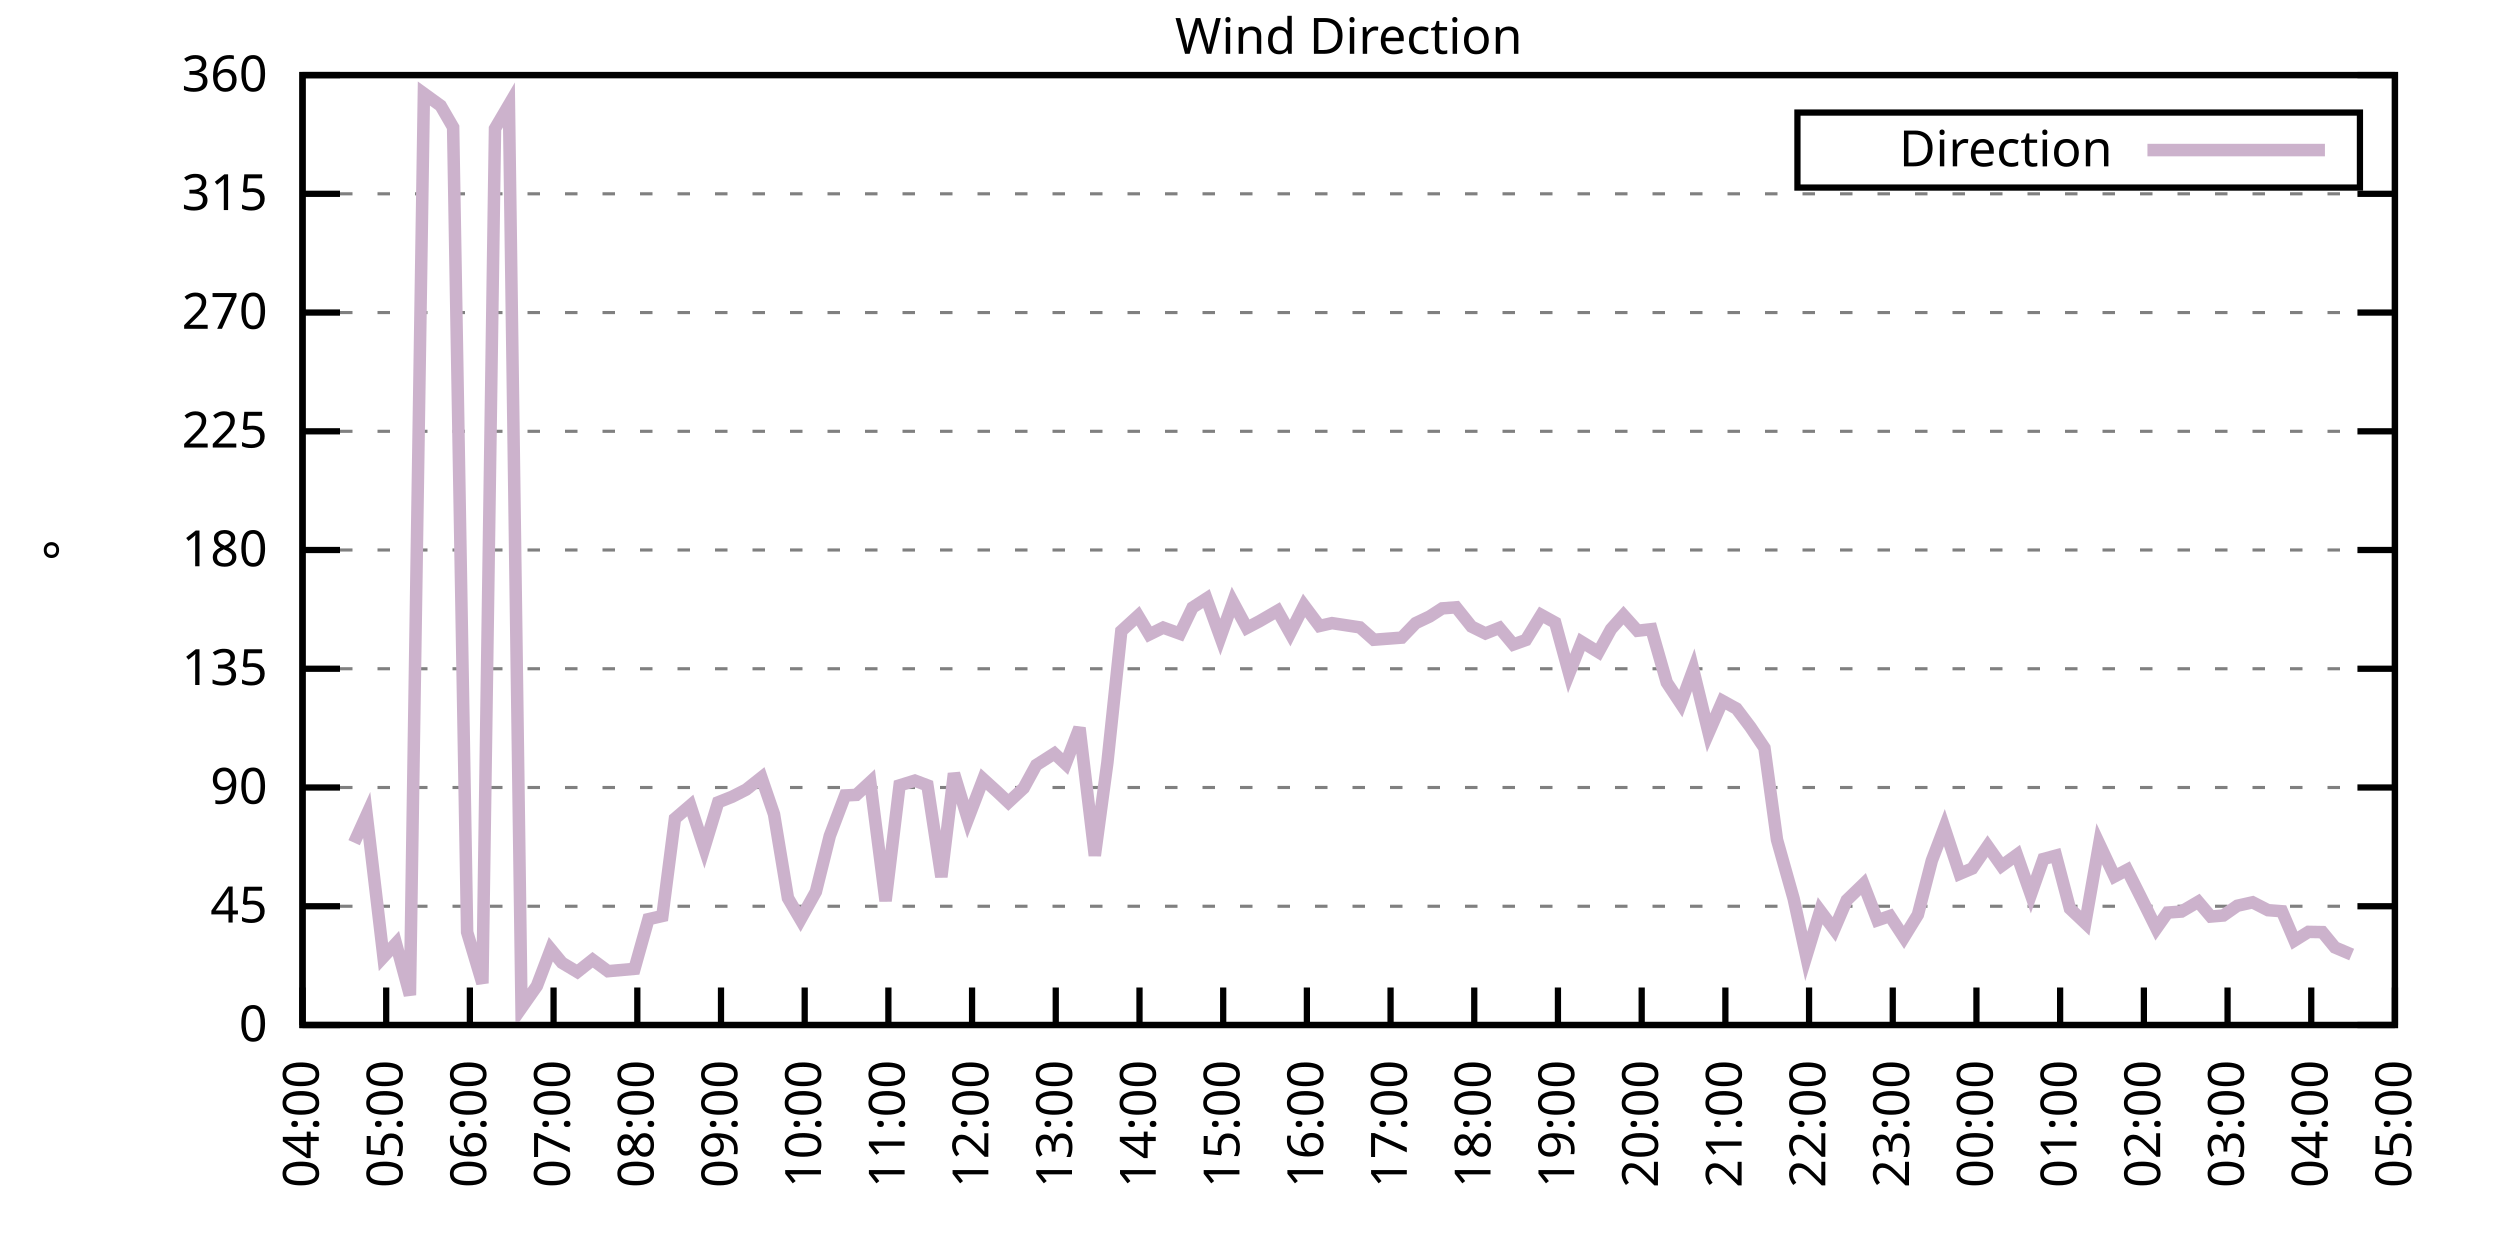
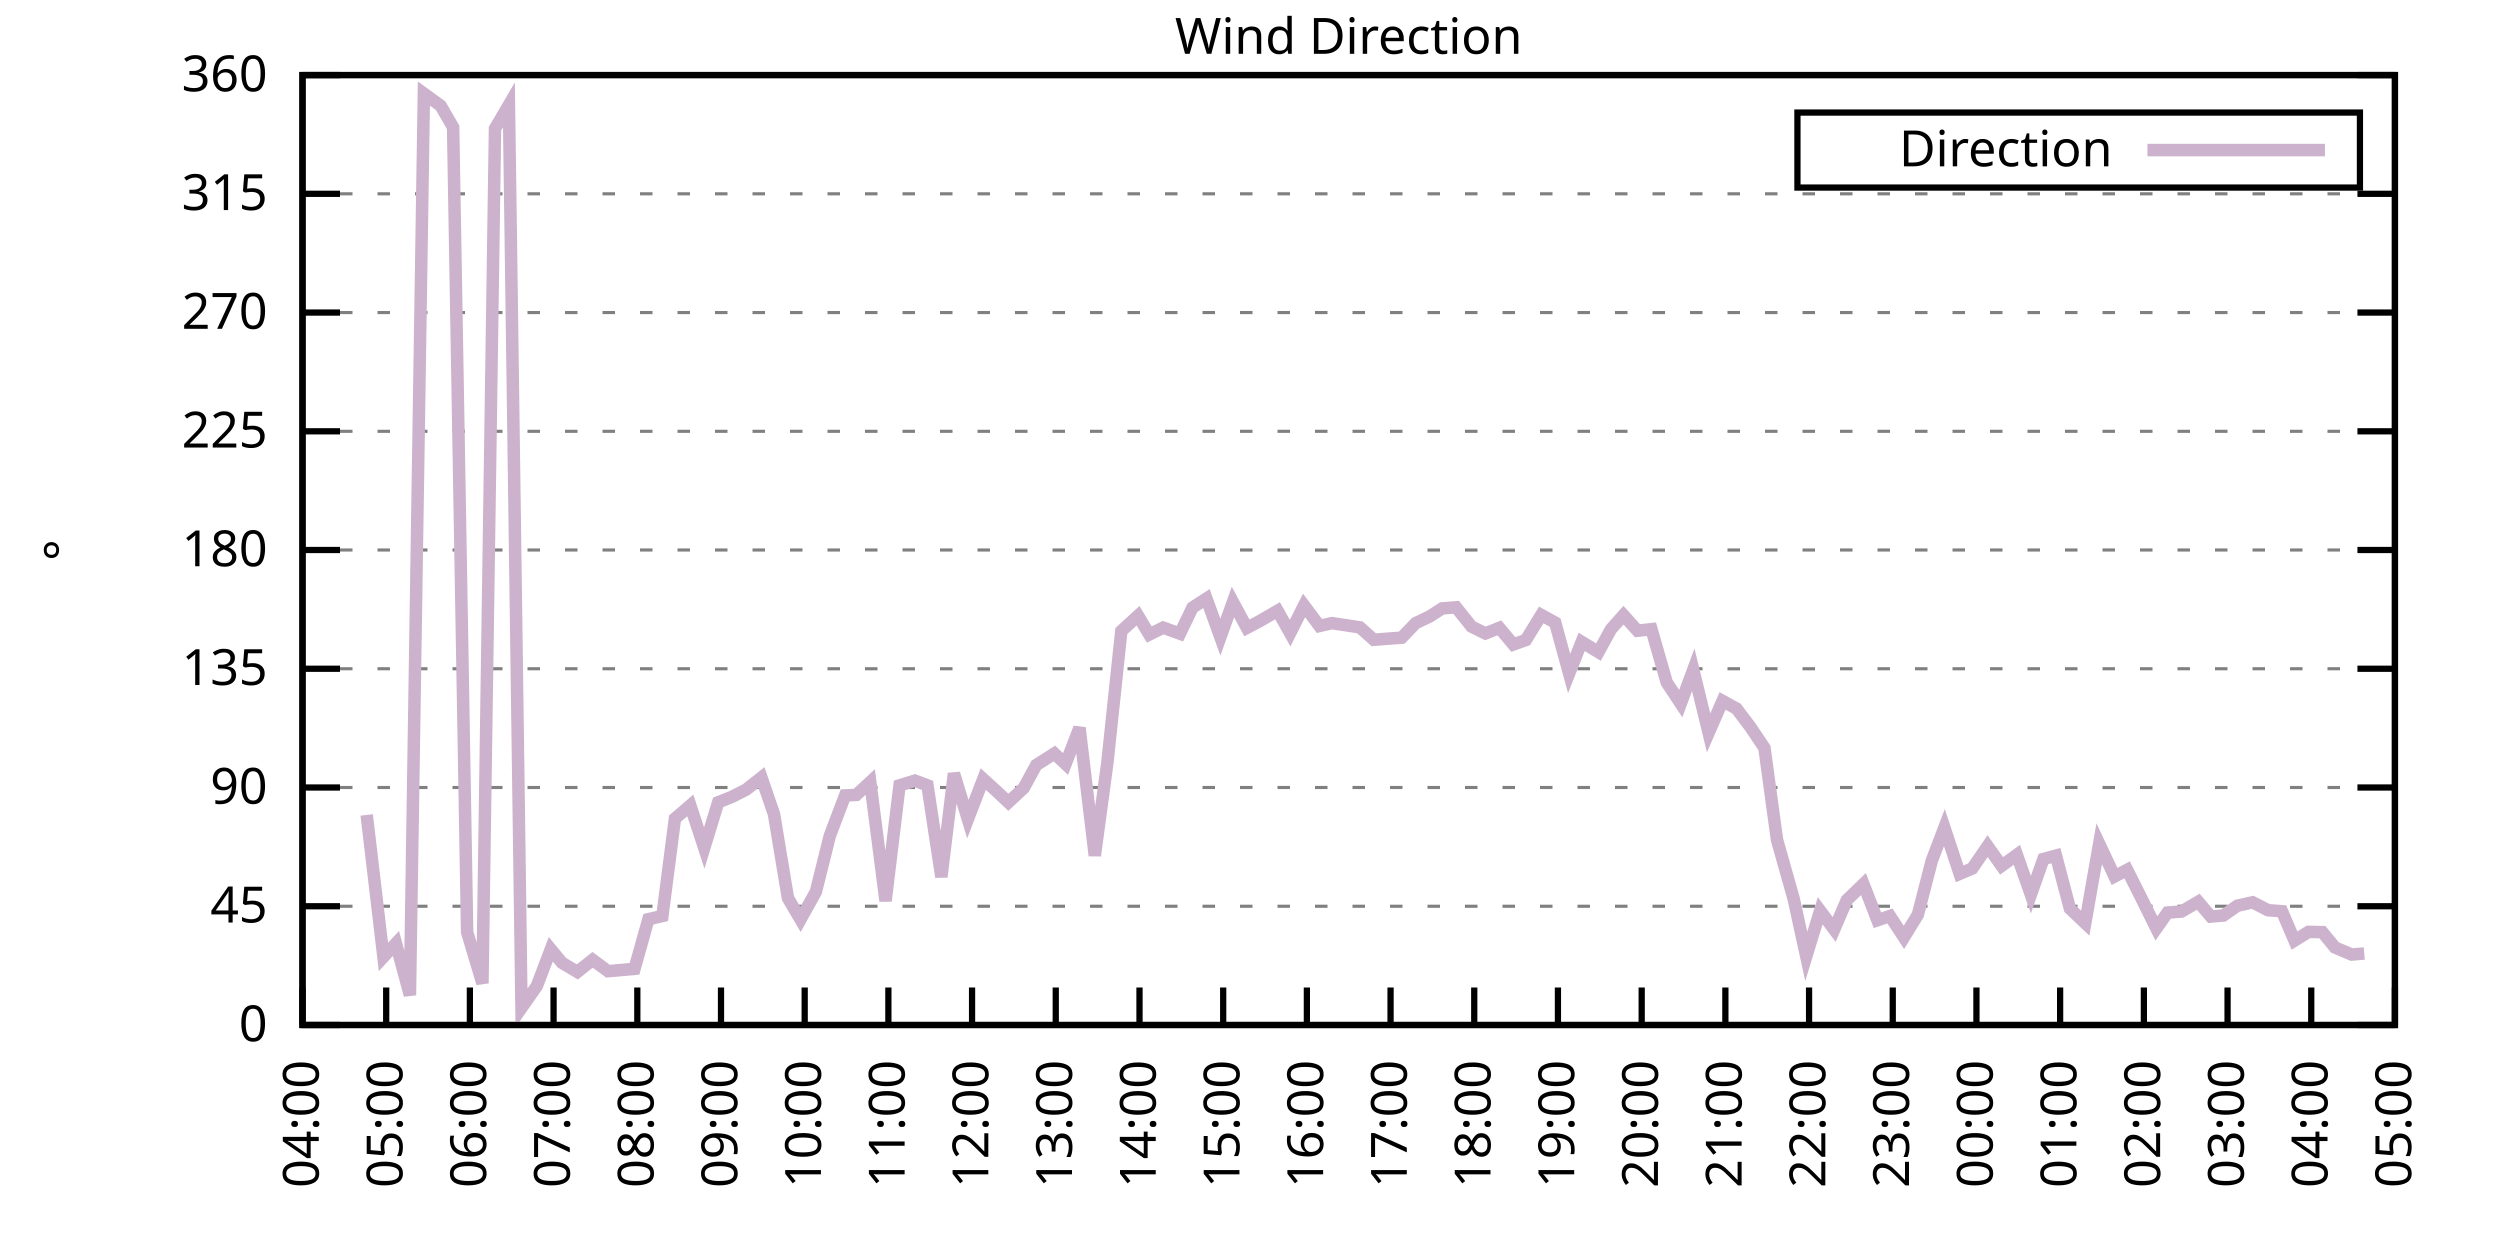
<svg xmlns="http://www.w3.org/2000/svg" xmlns:xlink="http://www.w3.org/1999/xlink" width="400" height="200" viewBox="0 0 400 200">
  <g id="gnuplot_canvas">
    <rect x="0" y="0" width="400" height="200" fill="none" />
    <defs>
      <circle id="gpDot" r="0.5" stroke-width="0.5" stroke="currentColor" />
      <path id="gpPt0" stroke-width="0.333" stroke="currentColor" d="M-1,0 h2 M0,-1 v2" />
      <path id="gpPt1" stroke-width="0.333" stroke="currentColor" d="M-1,-1 L1,1 M1,-1 L-1,1" />
      <path id="gpPt2" stroke-width="0.333" stroke="currentColor" d="M-1,0 L1,0 M0,-1 L0,1 M-1,-1 L1,1 M-1,1 L1,-1" />
      <rect id="gpPt3" stroke-width="0.333" stroke="currentColor" x="-1" y="-1" width="2" height="2" />
      <rect id="gpPt4" stroke-width="0.333" stroke="currentColor" fill="currentColor" x="-1" y="-1" width="2" height="2" />
      <circle id="gpPt5" stroke-width="0.333" stroke="currentColor" cx="0" cy="0" r="1" />
      <use xlink:href="#gpPt5" id="gpPt6" fill="currentColor" stroke="none" />
      <path id="gpPt7" stroke-width="0.333" stroke="currentColor" d="M0,-1.33 L-1.33,0.67 L1.33,0.67 z" />
      <use xlink:href="#gpPt7" id="gpPt8" fill="currentColor" stroke="none" />
      <use xlink:href="#gpPt7" id="gpPt9" stroke="currentColor" transform="rotate(180)" />
      <use xlink:href="#gpPt9" id="gpPt10" fill="currentColor" stroke="none" />
      <use xlink:href="#gpPt3" id="gpPt11" stroke="currentColor" transform="rotate(45)" />
      <use xlink:href="#gpPt11" id="gpPt12" fill="currentColor" stroke="none" />
      <path id="gpPt13" stroke-width="0.333" stroke="currentColor" d="M0,1.330 L1.265,0.411 L0.782,-1.067 L-0.782,-1.076 L-1.265,0.411 z" />
      <use xlink:href="#gpPt13" id="gpPt14" fill="currentColor" stroke="none" />
      <filter id="textbox" filterUnits="objectBoundingBox" x="0" y="0" height="1" width="1">
        <feFlood flood-color="white" flood-opacity="1" result="bgnd" />
        <feComposite in="SourceGraphic" in2="bgnd" operator="atop" />
      </filter>
      <filter id="greybox" filterUnits="objectBoundingBox" x="0" y="0" height="1" width="1">
        <feFlood flood-color="lightgrey" flood-opacity="1" result="grey" />
        <feComposite in="SourceGraphic" in2="grey" operator="atop" />
      </filter>
    </defs>
    <g fill="none" color="white" stroke="currentColor" stroke-width="1.00" stroke-linecap="butt" stroke-linejoin="miter">
</g>
    <g fill="none" color="black" stroke="currentColor" stroke-width="1.00" stroke-linecap="butt" stroke-linejoin="miter">
      <g stroke="none" shape-rendering="crispEdges">
        <polygon fill="rgb(255, 255, 255)" points="48.40,164.00 383.18,164.00 383.18,12.02 48.40,12.02 " />
      </g>
    </g>
    <g fill="none" color="black" stroke="currentColor" stroke-width="1.00" stroke-linecap="butt" stroke-linejoin="miter">
</g>
    <g fill="none" color="black" stroke="black" stroke-width="0.50" stroke-linecap="butt" stroke-linejoin="miter">
</g>
    <g fill="none" color="gray" stroke="currentColor" stroke-width="0.50" stroke-linecap="butt" stroke-linejoin="miter">
      <path stroke="gray" stroke-dasharray="2,4" class="gridline" d="M48.40,164.00 L383.19,164.00  " />
    </g>
    <g fill="none" color="gray" stroke="gray" stroke-width="1.00" stroke-linecap="butt" stroke-linejoin="miter">
</g>
    <g fill="none" color="black" stroke="currentColor" stroke-width="1.00" stroke-linecap="butt" stroke-linejoin="miter">
      <path stroke="black" d="M48.40,164.00 L54.40,164.00 M383.19,164.00 L377.19,164.00  " />
      <g transform="translate(42.80,166.60)" stroke="none" fill="black" font-family="Sans" font-size="8.00" text-anchor="end">
        <text>
          <tspan font-family="Sans"> 0</tspan>
        </text>
      </g>
    </g>
    <g fill="none" color="black" stroke="currentColor" stroke-width="1.00" stroke-linecap="butt" stroke-linejoin="miter">
</g>
    <g fill="none" color="black" stroke="black" stroke-width="0.50" stroke-linecap="butt" stroke-linejoin="miter">
</g>
    <g fill="none" color="gray" stroke="currentColor" stroke-width="0.50" stroke-linecap="butt" stroke-linejoin="miter">
      <path stroke="gray" stroke-dasharray="2,4" class="gridline" d="M48.40,145.00 L383.19,145.00  " />
    </g>
    <g fill="none" color="gray" stroke="gray" stroke-width="1.00" stroke-linecap="butt" stroke-linejoin="miter">
</g>
    <g fill="none" color="black" stroke="currentColor" stroke-width="1.00" stroke-linecap="butt" stroke-linejoin="miter">
      <path stroke="black" d="M48.40,145.00 L54.40,145.00 M383.19,145.00 L377.19,145.00  " />
      <g transform="translate(42.80,147.60)" stroke="none" fill="black" font-family="Sans" font-size="8.00" text-anchor="end">
        <text>
          <tspan font-family="Sans"> 45</tspan>
        </text>
      </g>
    </g>
    <g fill="none" color="black" stroke="currentColor" stroke-width="1.00" stroke-linecap="butt" stroke-linejoin="miter">
</g>
    <g fill="none" color="black" stroke="black" stroke-width="0.50" stroke-linecap="butt" stroke-linejoin="miter">
</g>
    <g fill="none" color="gray" stroke="currentColor" stroke-width="0.50" stroke-linecap="butt" stroke-linejoin="miter">
      <path stroke="gray" stroke-dasharray="2,4" class="gridline" d="M48.40,126.00 L383.19,126.00  " />
    </g>
    <g fill="none" color="gray" stroke="gray" stroke-width="1.00" stroke-linecap="butt" stroke-linejoin="miter">
</g>
    <g fill="none" color="black" stroke="currentColor" stroke-width="1.00" stroke-linecap="butt" stroke-linejoin="miter">
      <path stroke="black" d="M48.40,126.00 L54.40,126.00 M383.19,126.00 L377.19,126.00  " />
      <g transform="translate(42.80,128.60)" stroke="none" fill="black" font-family="Sans" font-size="8.00" text-anchor="end">
        <text>
          <tspan font-family="Sans"> 90</tspan>
        </text>
      </g>
    </g>
    <g fill="none" color="black" stroke="currentColor" stroke-width="1.00" stroke-linecap="butt" stroke-linejoin="miter">
</g>
    <g fill="none" color="black" stroke="black" stroke-width="0.50" stroke-linecap="butt" stroke-linejoin="miter">
</g>
    <g fill="none" color="gray" stroke="currentColor" stroke-width="0.50" stroke-linecap="butt" stroke-linejoin="miter">
      <path stroke="gray" stroke-dasharray="2,4" class="gridline" d="M48.40,107.00 L383.19,107.00  " />
    </g>
    <g fill="none" color="gray" stroke="gray" stroke-width="1.00" stroke-linecap="butt" stroke-linejoin="miter">
</g>
    <g fill="none" color="black" stroke="currentColor" stroke-width="1.00" stroke-linecap="butt" stroke-linejoin="miter">
      <path stroke="black" d="M48.40,107.00 L54.40,107.00 M383.19,107.00 L377.19,107.00  " />
      <g transform="translate(42.80,109.60)" stroke="none" fill="black" font-family="Sans" font-size="8.00" text-anchor="end">
        <text>
          <tspan font-family="Sans"> 135</tspan>
        </text>
      </g>
    </g>
    <g fill="none" color="black" stroke="currentColor" stroke-width="1.00" stroke-linecap="butt" stroke-linejoin="miter">
</g>
    <g fill="none" color="black" stroke="black" stroke-width="0.50" stroke-linecap="butt" stroke-linejoin="miter">
</g>
    <g fill="none" color="gray" stroke="currentColor" stroke-width="0.50" stroke-linecap="butt" stroke-linejoin="miter">
      <path stroke="gray" stroke-dasharray="2,4" class="gridline" d="M48.40,88.00 L383.19,88.00  " />
    </g>
    <g fill="none" color="gray" stroke="gray" stroke-width="1.00" stroke-linecap="butt" stroke-linejoin="miter">
</g>
    <g fill="none" color="black" stroke="currentColor" stroke-width="1.00" stroke-linecap="butt" stroke-linejoin="miter">
      <path stroke="black" d="M48.40,88.00 L54.40,88.00 M383.19,88.00 L377.19,88.00  " />
      <g transform="translate(42.80,90.60)" stroke="none" fill="black" font-family="Sans" font-size="8.00" text-anchor="end">
        <text>
          <tspan font-family="Sans"> 180</tspan>
        </text>
      </g>
    </g>
    <g fill="none" color="black" stroke="currentColor" stroke-width="1.00" stroke-linecap="butt" stroke-linejoin="miter">
</g>
    <g fill="none" color="black" stroke="black" stroke-width="0.50" stroke-linecap="butt" stroke-linejoin="miter">
</g>
    <g fill="none" color="gray" stroke="currentColor" stroke-width="0.50" stroke-linecap="butt" stroke-linejoin="miter">
      <path stroke="gray" stroke-dasharray="2,4" class="gridline" d="M48.40,69.01 L383.19,69.01  " />
    </g>
    <g fill="none" color="gray" stroke="gray" stroke-width="1.00" stroke-linecap="butt" stroke-linejoin="miter">
</g>
    <g fill="none" color="black" stroke="currentColor" stroke-width="1.00" stroke-linecap="butt" stroke-linejoin="miter">
      <path stroke="black" d="M48.40,69.01 L54.40,69.01 M383.19,69.01 L377.19,69.01  " />
      <g transform="translate(42.80,71.61)" stroke="none" fill="black" font-family="Sans" font-size="8.00" text-anchor="end">
        <text>
          <tspan font-family="Sans"> 225</tspan>
        </text>
      </g>
    </g>
    <g fill="none" color="black" stroke="currentColor" stroke-width="1.00" stroke-linecap="butt" stroke-linejoin="miter">
</g>
    <g fill="none" color="black" stroke="black" stroke-width="0.50" stroke-linecap="butt" stroke-linejoin="miter">
</g>
    <g fill="none" color="gray" stroke="currentColor" stroke-width="0.50" stroke-linecap="butt" stroke-linejoin="miter">
      <path stroke="gray" stroke-dasharray="2,4" class="gridline" d="M48.40,50.01 L383.19,50.01  " />
    </g>
    <g fill="none" color="gray" stroke="gray" stroke-width="1.00" stroke-linecap="butt" stroke-linejoin="miter">
</g>
    <g fill="none" color="black" stroke="currentColor" stroke-width="1.00" stroke-linecap="butt" stroke-linejoin="miter">
      <path stroke="black" d="M48.40,50.01 L54.40,50.01 M383.19,50.01 L377.19,50.01  " />
      <g transform="translate(42.80,52.61)" stroke="none" fill="black" font-family="Sans" font-size="8.00" text-anchor="end">
        <text>
          <tspan font-family="Sans"> 270</tspan>
        </text>
      </g>
    </g>
    <g fill="none" color="black" stroke="currentColor" stroke-width="1.00" stroke-linecap="butt" stroke-linejoin="miter">
</g>
    <g fill="none" color="black" stroke="black" stroke-width="0.50" stroke-linecap="butt" stroke-linejoin="miter">
</g>
    <g fill="none" color="gray" stroke="currentColor" stroke-width="0.50" stroke-linecap="butt" stroke-linejoin="miter">
      <path stroke="gray" stroke-dasharray="2,4" class="gridline" d="M48.40,31.01 L383.19,31.01  " />
    </g>
    <g fill="none" color="gray" stroke="gray" stroke-width="1.00" stroke-linecap="butt" stroke-linejoin="miter">
</g>
    <g fill="none" color="black" stroke="currentColor" stroke-width="1.00" stroke-linecap="butt" stroke-linejoin="miter">
      <path stroke="black" d="M48.40,31.01 L54.40,31.01 M383.19,31.01 L377.19,31.01  " />
      <g transform="translate(42.80,33.61)" stroke="none" fill="black" font-family="Sans" font-size="8.00" text-anchor="end">
        <text>
          <tspan font-family="Sans"> 315</tspan>
        </text>
      </g>
    </g>
    <g fill="none" color="black" stroke="currentColor" stroke-width="1.00" stroke-linecap="butt" stroke-linejoin="miter">
</g>
    <g fill="none" color="black" stroke="black" stroke-width="0.50" stroke-linecap="butt" stroke-linejoin="miter">
</g>
    <g fill="none" color="gray" stroke="currentColor" stroke-width="0.50" stroke-linecap="butt" stroke-linejoin="miter">
      <path stroke="gray" stroke-dasharray="2,4" class="gridline" d="M48.40,12.01 L383.19,12.01  " />
    </g>
    <g fill="none" color="gray" stroke="gray" stroke-width="1.00" stroke-linecap="butt" stroke-linejoin="miter">
</g>
    <g fill="none" color="black" stroke="currentColor" stroke-width="1.00" stroke-linecap="butt" stroke-linejoin="miter">
      <path stroke="black" d="M48.40,12.01 L54.40,12.01 M383.19,12.01 L377.19,12.01  " />
      <g transform="translate(42.80,14.61)" stroke="none" fill="black" font-family="Sans" font-size="8.00" text-anchor="end">
        <text>
          <tspan font-family="Sans"> 360</tspan>
        </text>
      </g>
    </g>
    <g fill="none" color="black" stroke="currentColor" stroke-width="1.00" stroke-linecap="butt" stroke-linejoin="miter">
      <path stroke="black" d="M48.40,164.00 L48.40,158.00  " />
      <g transform="translate(51.00,169.60) rotate(270.00)" stroke="none" fill="black" font-family="Sans" font-size="8.00" text-anchor="end">
        <text>
          <tspan font-family="Sans">04:00</tspan>
        </text>
      </g>
    </g>
    <g fill="none" color="black" stroke="currentColor" stroke-width="1.00" stroke-linecap="butt" stroke-linejoin="miter">
      <path stroke="black" d="M61.79,164.00 L61.79,158.00  " />
      <g transform="translate(64.39,169.60) rotate(270.00)" stroke="none" fill="black" font-family="Sans" font-size="8.00" text-anchor="end">
        <text>
          <tspan font-family="Sans">05:00</tspan>
        </text>
      </g>
    </g>
    <g fill="none" color="black" stroke="currentColor" stroke-width="1.00" stroke-linecap="butt" stroke-linejoin="miter">
      <path stroke="black" d="M75.18,164.00 L75.18,158.00  " />
      <g transform="translate(77.78,169.60) rotate(270.00)" stroke="none" fill="black" font-family="Sans" font-size="8.00" text-anchor="end">
        <text>
          <tspan font-family="Sans">06:00</tspan>
        </text>
      </g>
    </g>
    <g fill="none" color="black" stroke="currentColor" stroke-width="1.00" stroke-linecap="butt" stroke-linejoin="miter">
      <path stroke="black" d="M88.57,164.00 L88.57,158.00  " />
      <g transform="translate(91.17,169.60) rotate(270.00)" stroke="none" fill="black" font-family="Sans" font-size="8.00" text-anchor="end">
        <text>
          <tspan font-family="Sans">07:00</tspan>
        </text>
      </g>
    </g>
    <g fill="none" color="black" stroke="currentColor" stroke-width="1.00" stroke-linecap="butt" stroke-linejoin="miter">
      <path stroke="black" d="M101.97,164.00 L101.97,158.00  " />
      <g transform="translate(104.57,169.60) rotate(270.00)" stroke="none" fill="black" font-family="Sans" font-size="8.00" text-anchor="end">
        <text>
          <tspan font-family="Sans">08:00</tspan>
        </text>
      </g>
    </g>
    <g fill="none" color="black" stroke="currentColor" stroke-width="1.00" stroke-linecap="butt" stroke-linejoin="miter">
      <path stroke="black" d="M115.36,164.00 L115.36,158.00  " />
      <g transform="translate(117.96,169.60) rotate(270.00)" stroke="none" fill="black" font-family="Sans" font-size="8.00" text-anchor="end">
        <text>
          <tspan font-family="Sans">09:00</tspan>
        </text>
      </g>
    </g>
    <g fill="none" color="black" stroke="currentColor" stroke-width="1.00" stroke-linecap="butt" stroke-linejoin="miter">
      <path stroke="black" d="M128.75,164.00 L128.75,158.00  " />
      <g transform="translate(131.35,169.60) rotate(270.00)" stroke="none" fill="black" font-family="Sans" font-size="8.00" text-anchor="end">
        <text>
          <tspan font-family="Sans">10:00</tspan>
        </text>
      </g>
    </g>
    <g fill="none" color="black" stroke="currentColor" stroke-width="1.00" stroke-linecap="butt" stroke-linejoin="miter">
      <path stroke="black" d="M142.14,164.00 L142.14,158.00  " />
      <g transform="translate(144.74,169.60) rotate(270.00)" stroke="none" fill="black" font-family="Sans" font-size="8.00" text-anchor="end">
        <text>
          <tspan font-family="Sans">11:00</tspan>
        </text>
      </g>
    </g>
    <g fill="none" color="black" stroke="currentColor" stroke-width="1.00" stroke-linecap="butt" stroke-linejoin="miter">
      <path stroke="black" d="M155.53,164.00 L155.53,158.00  " />
      <g transform="translate(158.13,169.60) rotate(270.00)" stroke="none" fill="black" font-family="Sans" font-size="8.00" text-anchor="end">
        <text>
          <tspan font-family="Sans">12:00</tspan>
        </text>
      </g>
    </g>
    <g fill="none" color="black" stroke="currentColor" stroke-width="1.00" stroke-linecap="butt" stroke-linejoin="miter">
      <path stroke="black" d="M168.92,164.00 L168.92,158.00  " />
      <g transform="translate(171.52,169.60) rotate(270.00)" stroke="none" fill="black" font-family="Sans" font-size="8.00" text-anchor="end">
        <text>
          <tspan font-family="Sans">13:00</tspan>
        </text>
      </g>
    </g>
    <g fill="none" color="black" stroke="currentColor" stroke-width="1.00" stroke-linecap="butt" stroke-linejoin="miter">
      <path stroke="black" d="M182.32,164.00 L182.32,158.00  " />
      <g transform="translate(184.92,169.60) rotate(270.00)" stroke="none" fill="black" font-family="Sans" font-size="8.00" text-anchor="end">
        <text>
          <tspan font-family="Sans">14:00</tspan>
        </text>
      </g>
    </g>
    <g fill="none" color="black" stroke="currentColor" stroke-width="1.00" stroke-linecap="butt" stroke-linejoin="miter">
      <path stroke="black" d="M195.71,164.00 L195.71,158.00  " />
      <g transform="translate(198.31,169.60) rotate(270.00)" stroke="none" fill="black" font-family="Sans" font-size="8.00" text-anchor="end">
        <text>
          <tspan font-family="Sans">15:00</tspan>
        </text>
      </g>
    </g>
    <g fill="none" color="black" stroke="currentColor" stroke-width="1.00" stroke-linecap="butt" stroke-linejoin="miter">
      <path stroke="black" d="M209.10,164.00 L209.10,158.00  " />
      <g transform="translate(211.70,169.60) rotate(270.00)" stroke="none" fill="black" font-family="Sans" font-size="8.00" text-anchor="end">
        <text>
          <tspan font-family="Sans">16:00</tspan>
        </text>
      </g>
    </g>
    <g fill="none" color="black" stroke="currentColor" stroke-width="1.00" stroke-linecap="butt" stroke-linejoin="miter">
      <path stroke="black" d="M222.49,164.00 L222.49,158.00  " />
      <g transform="translate(225.09,169.60) rotate(270.00)" stroke="none" fill="black" font-family="Sans" font-size="8.00" text-anchor="end">
        <text>
          <tspan font-family="Sans">17:00</tspan>
        </text>
      </g>
    </g>
    <g fill="none" color="black" stroke="currentColor" stroke-width="1.00" stroke-linecap="butt" stroke-linejoin="miter">
      <path stroke="black" d="M235.88,164.00 L235.88,158.00  " />
      <g transform="translate(238.48,169.60) rotate(270.00)" stroke="none" fill="black" font-family="Sans" font-size="8.00" text-anchor="end">
        <text>
          <tspan font-family="Sans">18:00</tspan>
        </text>
      </g>
    </g>
    <g fill="none" color="black" stroke="currentColor" stroke-width="1.00" stroke-linecap="butt" stroke-linejoin="miter">
      <path stroke="black" d="M249.27,164.00 L249.27,158.00  " />
      <g transform="translate(251.87,169.60) rotate(270.00)" stroke="none" fill="black" font-family="Sans" font-size="8.00" text-anchor="end">
        <text>
          <tspan font-family="Sans">19:00</tspan>
        </text>
      </g>
    </g>
    <g fill="none" color="black" stroke="currentColor" stroke-width="1.00" stroke-linecap="butt" stroke-linejoin="miter">
      <path stroke="black" d="M262.67,164.00 L262.67,158.00  " />
      <g transform="translate(265.27,169.60) rotate(270.00)" stroke="none" fill="black" font-family="Sans" font-size="8.00" text-anchor="end">
        <text>
          <tspan font-family="Sans">20:00</tspan>
        </text>
      </g>
    </g>
    <g fill="none" color="black" stroke="currentColor" stroke-width="1.00" stroke-linecap="butt" stroke-linejoin="miter">
      <path stroke="black" d="M276.06,164.00 L276.06,158.00  " />
      <g transform="translate(278.66,169.60) rotate(270.00)" stroke="none" fill="black" font-family="Sans" font-size="8.00" text-anchor="end">
        <text>
          <tspan font-family="Sans">21:00</tspan>
        </text>
      </g>
    </g>
    <g fill="none" color="black" stroke="currentColor" stroke-width="1.00" stroke-linecap="butt" stroke-linejoin="miter">
      <path stroke="black" d="M289.45,164.00 L289.45,158.00  " />
      <g transform="translate(292.05,169.60) rotate(270.00)" stroke="none" fill="black" font-family="Sans" font-size="8.00" text-anchor="end">
        <text>
          <tspan font-family="Sans">22:00</tspan>
        </text>
      </g>
    </g>
    <g fill="none" color="black" stroke="currentColor" stroke-width="1.00" stroke-linecap="butt" stroke-linejoin="miter">
      <path stroke="black" d="M302.84,164.00 L302.84,158.00  " />
      <g transform="translate(305.44,169.60) rotate(270.00)" stroke="none" fill="black" font-family="Sans" font-size="8.00" text-anchor="end">
        <text>
          <tspan font-family="Sans">23:00</tspan>
        </text>
      </g>
    </g>
    <g fill="none" color="black" stroke="currentColor" stroke-width="1.00" stroke-linecap="butt" stroke-linejoin="miter">
      <path stroke="black" d="M316.23,164.00 L316.23,158.00  " />
      <g transform="translate(318.83,169.60) rotate(270.00)" stroke="none" fill="black" font-family="Sans" font-size="8.00" text-anchor="end">
        <text>
          <tspan font-family="Sans">00:00</tspan>
        </text>
      </g>
    </g>
    <g fill="none" color="black" stroke="currentColor" stroke-width="1.00" stroke-linecap="butt" stroke-linejoin="miter">
      <path stroke="black" d="M329.62,164.00 L329.62,158.00  " />
      <g transform="translate(332.22,169.60) rotate(270.00)" stroke="none" fill="black" font-family="Sans" font-size="8.00" text-anchor="end">
        <text>
          <tspan font-family="Sans">01:00</tspan>
        </text>
      </g>
    </g>
    <g fill="none" color="black" stroke="currentColor" stroke-width="1.00" stroke-linecap="butt" stroke-linejoin="miter">
      <path stroke="black" d="M343.02,164.00 L343.02,158.00  " />
      <g transform="translate(345.62,169.60) rotate(270.00)" stroke="none" fill="black" font-family="Sans" font-size="8.00" text-anchor="end">
        <text>
          <tspan font-family="Sans">02:00</tspan>
        </text>
      </g>
    </g>
    <g fill="none" color="black" stroke="currentColor" stroke-width="1.00" stroke-linecap="butt" stroke-linejoin="miter">
      <path stroke="black" d="M356.41,164.00 L356.41,158.00  " />
      <g transform="translate(359.01,169.60) rotate(270.00)" stroke="none" fill="black" font-family="Sans" font-size="8.00" text-anchor="end">
        <text>
          <tspan font-family="Sans">03:00</tspan>
        </text>
      </g>
    </g>
    <g fill="none" color="black" stroke="currentColor" stroke-width="1.00" stroke-linecap="butt" stroke-linejoin="miter">
      <path stroke="black" d="M369.80,164.00 L369.80,158.00  " />
      <g transform="translate(372.40,169.60) rotate(270.00)" stroke="none" fill="black" font-family="Sans" font-size="8.00" text-anchor="end">
        <text>
          <tspan font-family="Sans">04:00</tspan>
        </text>
      </g>
    </g>
    <g fill="none" color="black" stroke="currentColor" stroke-width="1.00" stroke-linecap="butt" stroke-linejoin="miter">
      <path stroke="black" d="M383.19,164.00 L383.19,158.00  " />
      <g transform="translate(385.79,169.60) rotate(270.00)" stroke="none" fill="black" font-family="Sans" font-size="8.00" text-anchor="end">
        <text>
          <tspan font-family="Sans">05:00</tspan>
        </text>
      </g>
    </g>
    <g fill="none" color="black" stroke="currentColor" stroke-width="1.00" stroke-linecap="butt" stroke-linejoin="miter">
</g>
    <g fill="none" color="black" stroke="currentColor" stroke-width="1.00" stroke-linecap="butt" stroke-linejoin="miter">
      <path stroke="black" d="M48.40,12.01 L48.40,164.00 L383.19,164.00 L383.19,12.01 L48.40,12.01 Z  " />
    </g>
    <g fill="none" color="black" stroke="currentColor" stroke-width="1.00" stroke-linecap="butt" stroke-linejoin="miter">
</g>
    <g fill="none" color="black" stroke="currentColor" stroke-width="1.00" stroke-linecap="butt" stroke-linejoin="miter">
      <path stroke="black" d="M287.59,30.01 L287.59,18.01 L377.59,18.01 L377.59,30.01 L287.59,30.01 Z  " />
    </g>
    <g id="Wind_direction_plot_1">
      <g fill="none" color="white" stroke="black" stroke-width="2.00" stroke-linecap="butt" stroke-linejoin="miter">
</g>
      <g fill="none" color="black" stroke="currentColor" stroke-width="2.00" stroke-linecap="butt" stroke-linejoin="miter">
        <g transform="translate(337.99,26.61)" stroke="none" fill="black" font-family="Sans" font-size="8.00" text-anchor="end">
          <text>
            <tspan font-family="Sans">Direction</tspan>
          </text>
        </g>
      </g>
      <g fill="none" color="black" stroke="currentColor" stroke-width="2.00" stroke-linecap="butt" stroke-linejoin="miter">
-         <path stroke="rgb(204, 178, 204)" d="M343.59,24.01 L371.99,24.01 M56.66,134.83 L58.67,130.39 L61.35,153.11 L63.35,150.95 L65.59,159.23 L67.82,14.97   L70.50,16.91 L72.50,20.37 L74.74,149.14 L77.19,157.33 L79.20,20.58 L81.43,16.78 L83.44,161.26 L85.90,157.75   L88.13,151.88 L89.91,154.04 L92.37,155.51 L94.82,153.57 L97.28,155.39 L101.52,155.01 L103.75,147.07 L105.98,146.56   L107.99,130.98 L110.45,128.87 L112.68,135.67 L114.91,128.37 L117.14,127.48 L119.38,126.34 L121.83,124.40 L123.84,130.27   L126.07,143.69 L128.08,147.11 L130.54,142.68 L132.77,133.73 L135.22,127.27 L137.01,127.18 L139.24,125.12 L141.69,144.16   L143.93,125.66 L146.38,124.90 L148.39,125.66 L150.62,140.31 L152.63,123.76 L154.86,131.07 L157.32,124.65 L159.55,126.68   L161.34,128.37 L163.79,126.09 L165.80,122.41 L168.70,120.56 L170.49,122.24 L172.72,116.46 L175.17,136.90 L177.18,122.03   L179.41,100.97 L182.09,98.52 L183.88,101.52 L186.11,100.42 L188.79,101.39 L190.80,97.21 L193.03,95.77 L195.26,101.94   L197.27,96.32 L199.50,100.46 L201.51,99.40 L204.41,97.72 L206.42,101.30 L208.65,96.87 L211.11,100.16 L213.12,99.70   L215.35,100.04 L217.58,100.38 L219.81,102.36 L222.04,102.19 L224.28,102.02 L226.51,99.70 L228.74,98.64 L230.75,97.34   L232.98,97.17 L235.44,100.25 L237.67,101.35 L239.90,100.46 L242.13,103.12 L244.14,102.40 L246.60,98.39 L248.83,99.62   L251.06,107.76 L253.07,102.70 L255.75,104.34 L257.76,100.67 L259.76,98.43 L262.00,100.92 L264.23,100.67 L266.68,109.20   L268.92,112.58 L270.92,107.17 L273.38,117.26 L275.61,112.15 L277.84,113.38 L280.07,116.33 L282.31,119.67 L284.32,134.36   L286.99,143.82 L289.00,153.02 L291.23,145.72 L293.47,148.72 L295.48,144.03 L298.15,141.45 L300.39,147.24 L302.39,146.56   L304.63,149.98 L306.86,146.35 L309.09,137.70 L311.10,132.42 L313.55,139.81 L315.56,138.96 L318.02,135.38 L320.25,138.54   L322.70,136.77 L324.94,143.14 L326.95,137.44 L328.95,136.90 L331.19,145.38 L333.64,147.70 L335.87,135.00 L338.33,140.23   L340.34,139.17 L342.57,143.61 L345.02,148.55 L346.81,146.01 L349.04,145.85 L351.72,144.28 L353.73,146.65 L355.74,146.48   L357.97,144.92 L360.42,144.37 L362.88,145.63 L365.11,145.80 L367.12,150.49 L369.35,149.10 L371.58,149.14 L373.59,151.59   L376.27,152.73  " />
+         <path stroke="rgb(204, 178, 204)" d="M343.59,24.01 L371.99,24.01 M58.67,130.39 L61.35,153.11 L63.35,150.95 L65.59,159.23 L67.82,14.97 L70.50,16.91   L72.50,20.37 L74.74,149.14 L77.19,157.33 L79.20,20.58 L81.43,16.78 L83.44,161.26 L85.90,157.75 L88.13,151.88   L89.91,154.04 L92.37,155.51 L94.82,153.57 L97.28,155.39 L101.52,155.01 L103.75,147.07 L105.98,146.56 L107.99,130.98   L110.45,128.87 L112.68,135.67 L114.91,128.37 L117.14,127.48 L119.38,126.34 L121.83,124.40 L123.84,130.27 L126.07,143.69   L128.08,147.11 L130.54,142.68 L132.77,133.73 L135.22,127.27 L137.01,127.18 L139.24,125.12 L141.69,144.16 L143.93,125.66   L146.38,124.90 L148.39,125.66 L150.62,140.31 L152.63,123.76 L154.86,131.07 L157.32,124.65 L159.55,126.68 L161.34,128.37   L163.79,126.09 L165.80,122.41 L168.70,120.56 L170.49,122.24 L172.72,116.46 L175.17,136.90 L177.18,122.03 L179.41,100.97   L182.09,98.52 L183.88,101.52 L186.11,100.42 L188.79,101.39 L190.80,97.21 L193.03,95.77 L195.26,101.94 L197.27,96.32   L199.50,100.46 L201.51,99.40 L204.41,97.72 L206.42,101.30 L208.65,96.87 L211.11,100.16 L213.12,99.70 L215.35,100.04   L217.58,100.38 L219.81,102.36 L222.04,102.19 L224.28,102.02 L226.51,99.70 L228.74,98.64 L230.75,97.34 L232.98,97.17   L235.44,100.25 L237.67,101.35 L239.90,100.46 L242.13,103.12 L244.14,102.40 L246.60,98.39 L248.83,99.62 L251.06,107.76   L253.07,102.70 L255.75,104.34 L257.76,100.67 L259.76,98.43 L262.00,100.92 L264.23,100.67 L266.68,109.20 L268.92,112.58   L270.92,107.17 L273.38,117.26 L275.61,112.15 L277.84,113.38 L280.07,116.33 L282.31,119.67 L284.32,134.36 L286.99,143.82   L289.00,153.02 L291.23,145.72 L293.47,148.72 L295.48,144.03 L298.15,141.45 L300.39,147.24 L302.39,146.56 L304.63,149.98   L306.86,146.35 L309.09,137.70 L311.10,132.42 L313.55,139.81 L315.56,138.96 L318.02,135.38 L320.25,138.54 L322.70,136.77   L324.94,143.14 L326.95,137.44 L328.95,136.90 L331.19,145.38 L333.64,147.70 L335.87,135.00 L338.33,140.23 L340.34,139.17   L342.57,143.61 L345.02,148.55 L346.81,146.01 L349.04,145.85 L351.72,144.28 L353.73,146.65 L355.74,146.48 L357.97,144.92   L360.42,144.37 L362.88,145.63 L365.11,145.80 L367.12,150.49 L369.35,149.10 L371.58,149.14 L373.59,151.59 L376.27,152.73   L378.28,152.56  " />
      </g>
    </g>
    <g fill="none" color="black" stroke="currentColor" stroke-width="2.00" stroke-linecap="butt" stroke-linejoin="miter">
</g>
    <g fill="none" color="black" stroke="black" stroke-width="1.00" stroke-linecap="butt" stroke-linejoin="miter">
</g>
    <g fill="none" color="black" stroke="currentColor" stroke-width="1.00" stroke-linecap="butt" stroke-linejoin="miter">
      <path stroke="black" d="M48.40,12.01 L48.40,164.00 L383.19,164.00 L383.19,12.01 L48.40,12.01 Z  " />
      <g transform="translate(12.80,88.01) rotate(270.00)" stroke="none" fill="black" font-family="Sans" font-size="8.00" text-anchor="middle">
        <text>
          <tspan font-family="Sans">°</tspan>
        </text>
      </g>
    </g>
    <g fill="none" color="black" stroke="currentColor" stroke-width="1.00" stroke-linecap="butt" stroke-linejoin="miter">
</g>
    <g fill="none" color="black" stroke="currentColor" stroke-width="1.00" stroke-linecap="butt" stroke-linejoin="miter">
      <g transform="translate(215.79,8.61)" stroke="none" fill="black" font-family="Sans" font-size="8.00" text-anchor="middle">
        <text>
          <tspan font-family="Sans">Wind Direction</tspan>
        </text>
      </g>
    </g>
    <g fill="none" color="black" stroke="currentColor" stroke-width="1.00" stroke-linecap="butt" stroke-linejoin="miter">
</g>
  </g>
</svg>
